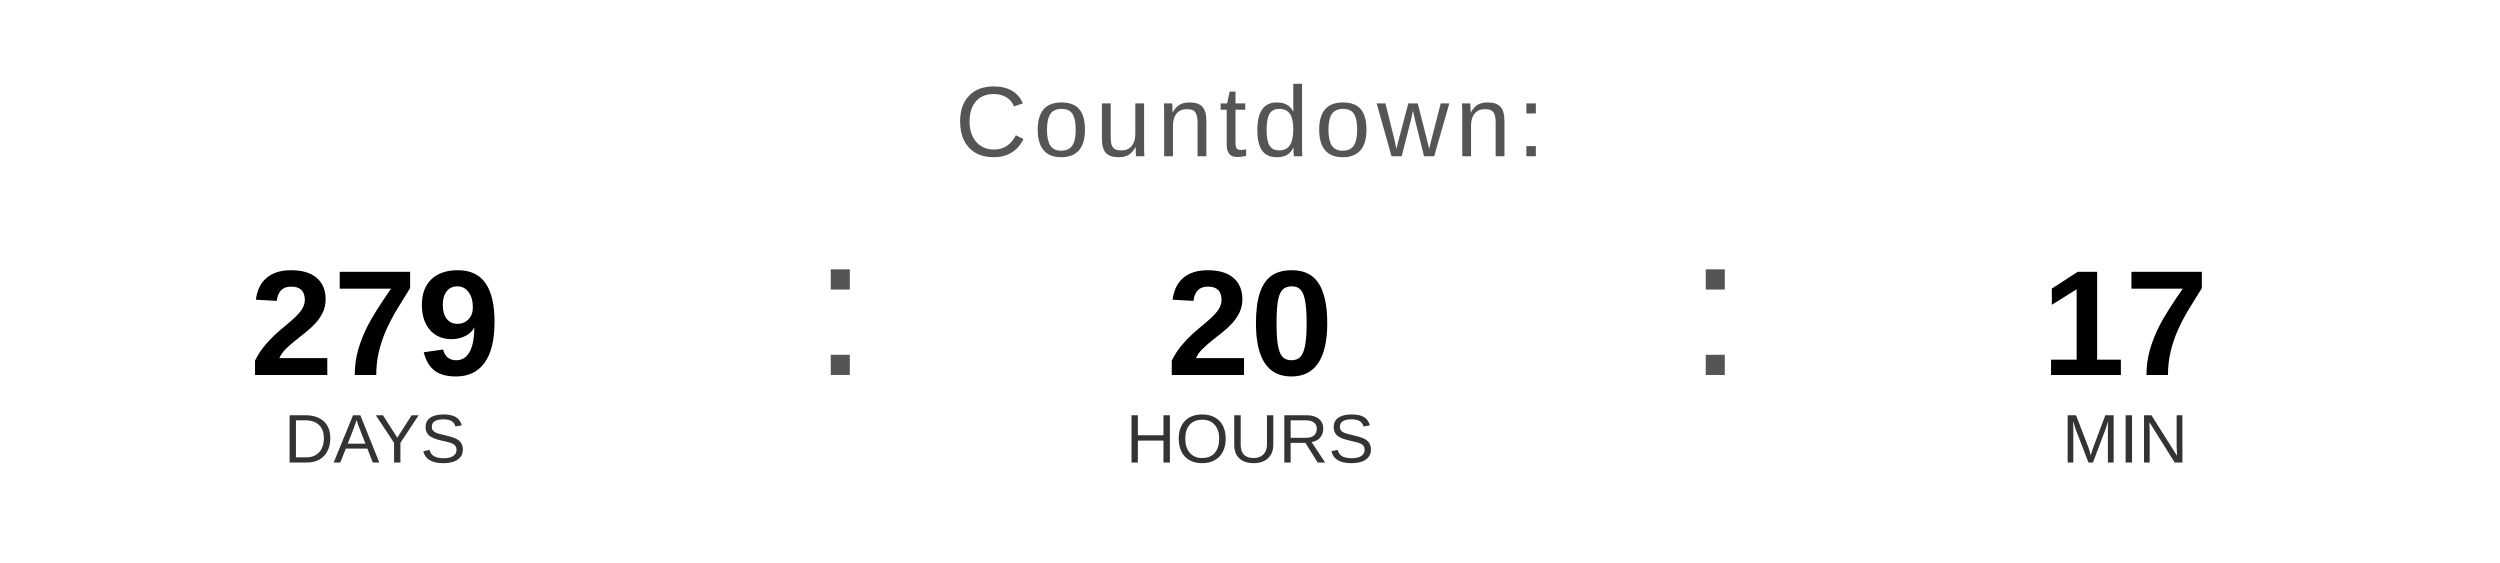
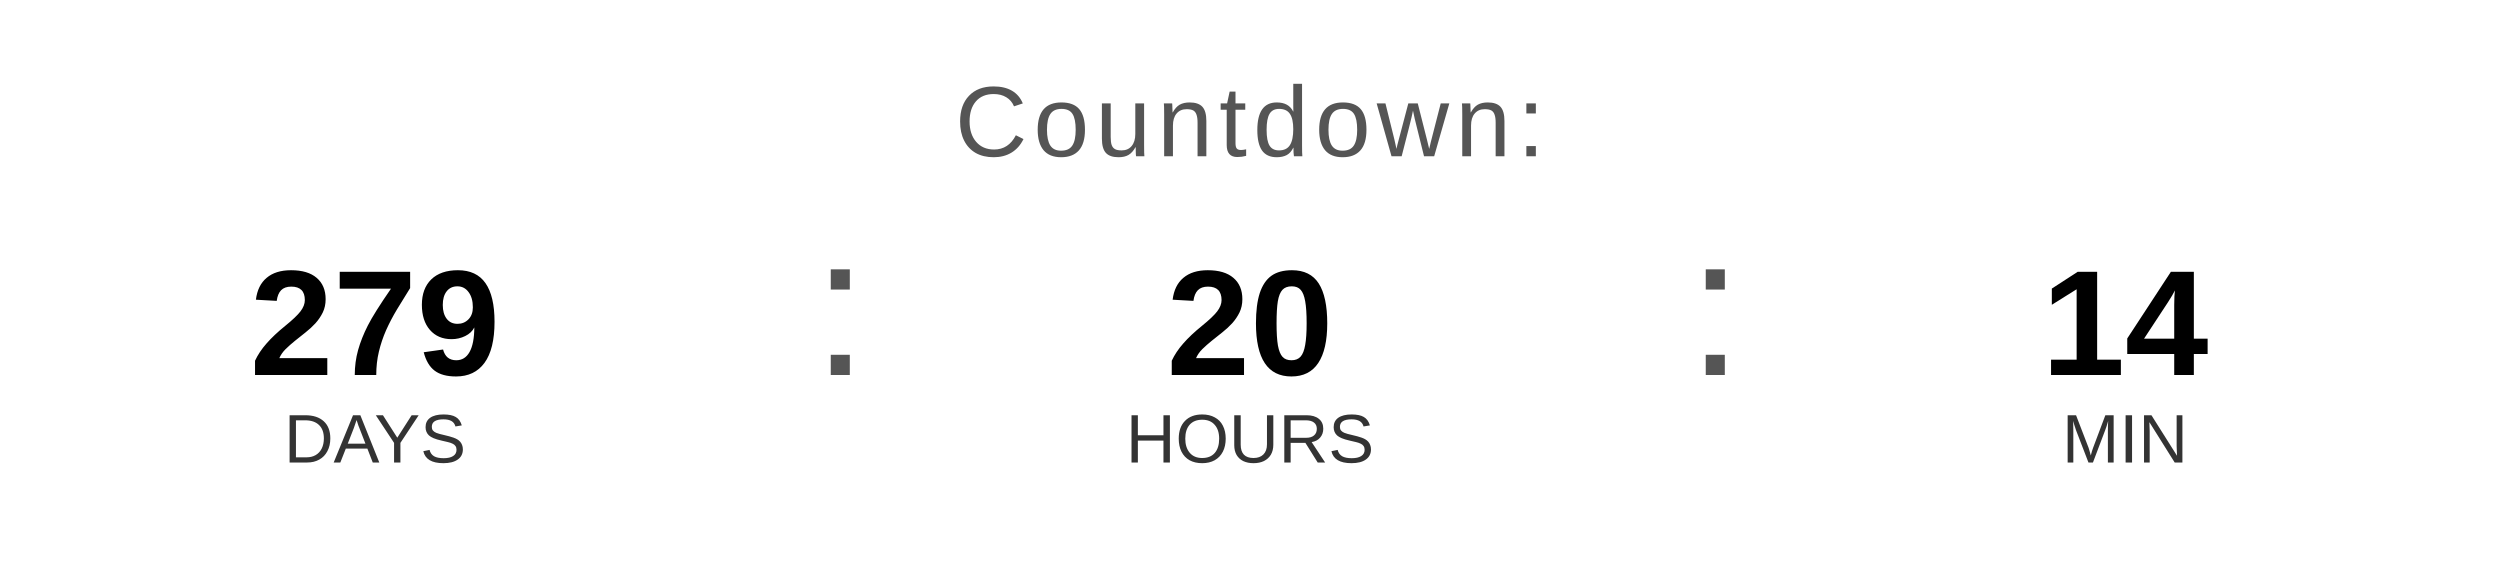
<svg xmlns="http://www.w3.org/2000/svg" width="400" height="90" viewBox="0 0 400 90">
  <text x="200" y="25" font-family="Arial, Helvetica, sans-serif" font-size="16" fill="#555555" text-anchor="middle" letter-spacing="1">
    Countdown:
  </text>
  <text x="60" y="60" font-family="Arial, Helvetica, sans-serif" font-size="24" font-weight="bold" fill="#000000" text-anchor="middle">279</text>
  <text x="60" y="74" font-family="Arial, Helvetica, sans-serif" font-size="11" fill="#333333" text-anchor="middle">DAYS</text>
  <text x="130" y="60" font-family="Arial, sans-serif" font-size="32" fill="#555555">:</text>
  <text x="200" y="60" font-family="Arial, Helvetica, sans-serif" font-size="24" font-weight="bold" fill="#000000" text-anchor="middle">20</text>
  <text x="200" y="74" font-family="Arial, Helvetica, sans-serif" font-size="11" fill="#333333" text-anchor="middle">HOURS</text>
  <text x="270" y="60" font-family="Arial, sans-serif" font-size="32" fill="#555555">:</text>
-   <text x="340" y="60" font-family="Arial, Helvetica, sans-serif" font-size="24" font-weight="bold" fill="#000000" text-anchor="middle">17</text>
+   <text x="340" y="60" font-family="Arial, Helvetica, sans-serif" font-size="24" font-weight="bold" fill="#000000" text-anchor="middle">14</text>
  <text x="340" y="74" font-family="Arial, Helvetica, sans-serif" font-size="11" fill="#333333" text-anchor="middle">MIN</text>
</svg>
